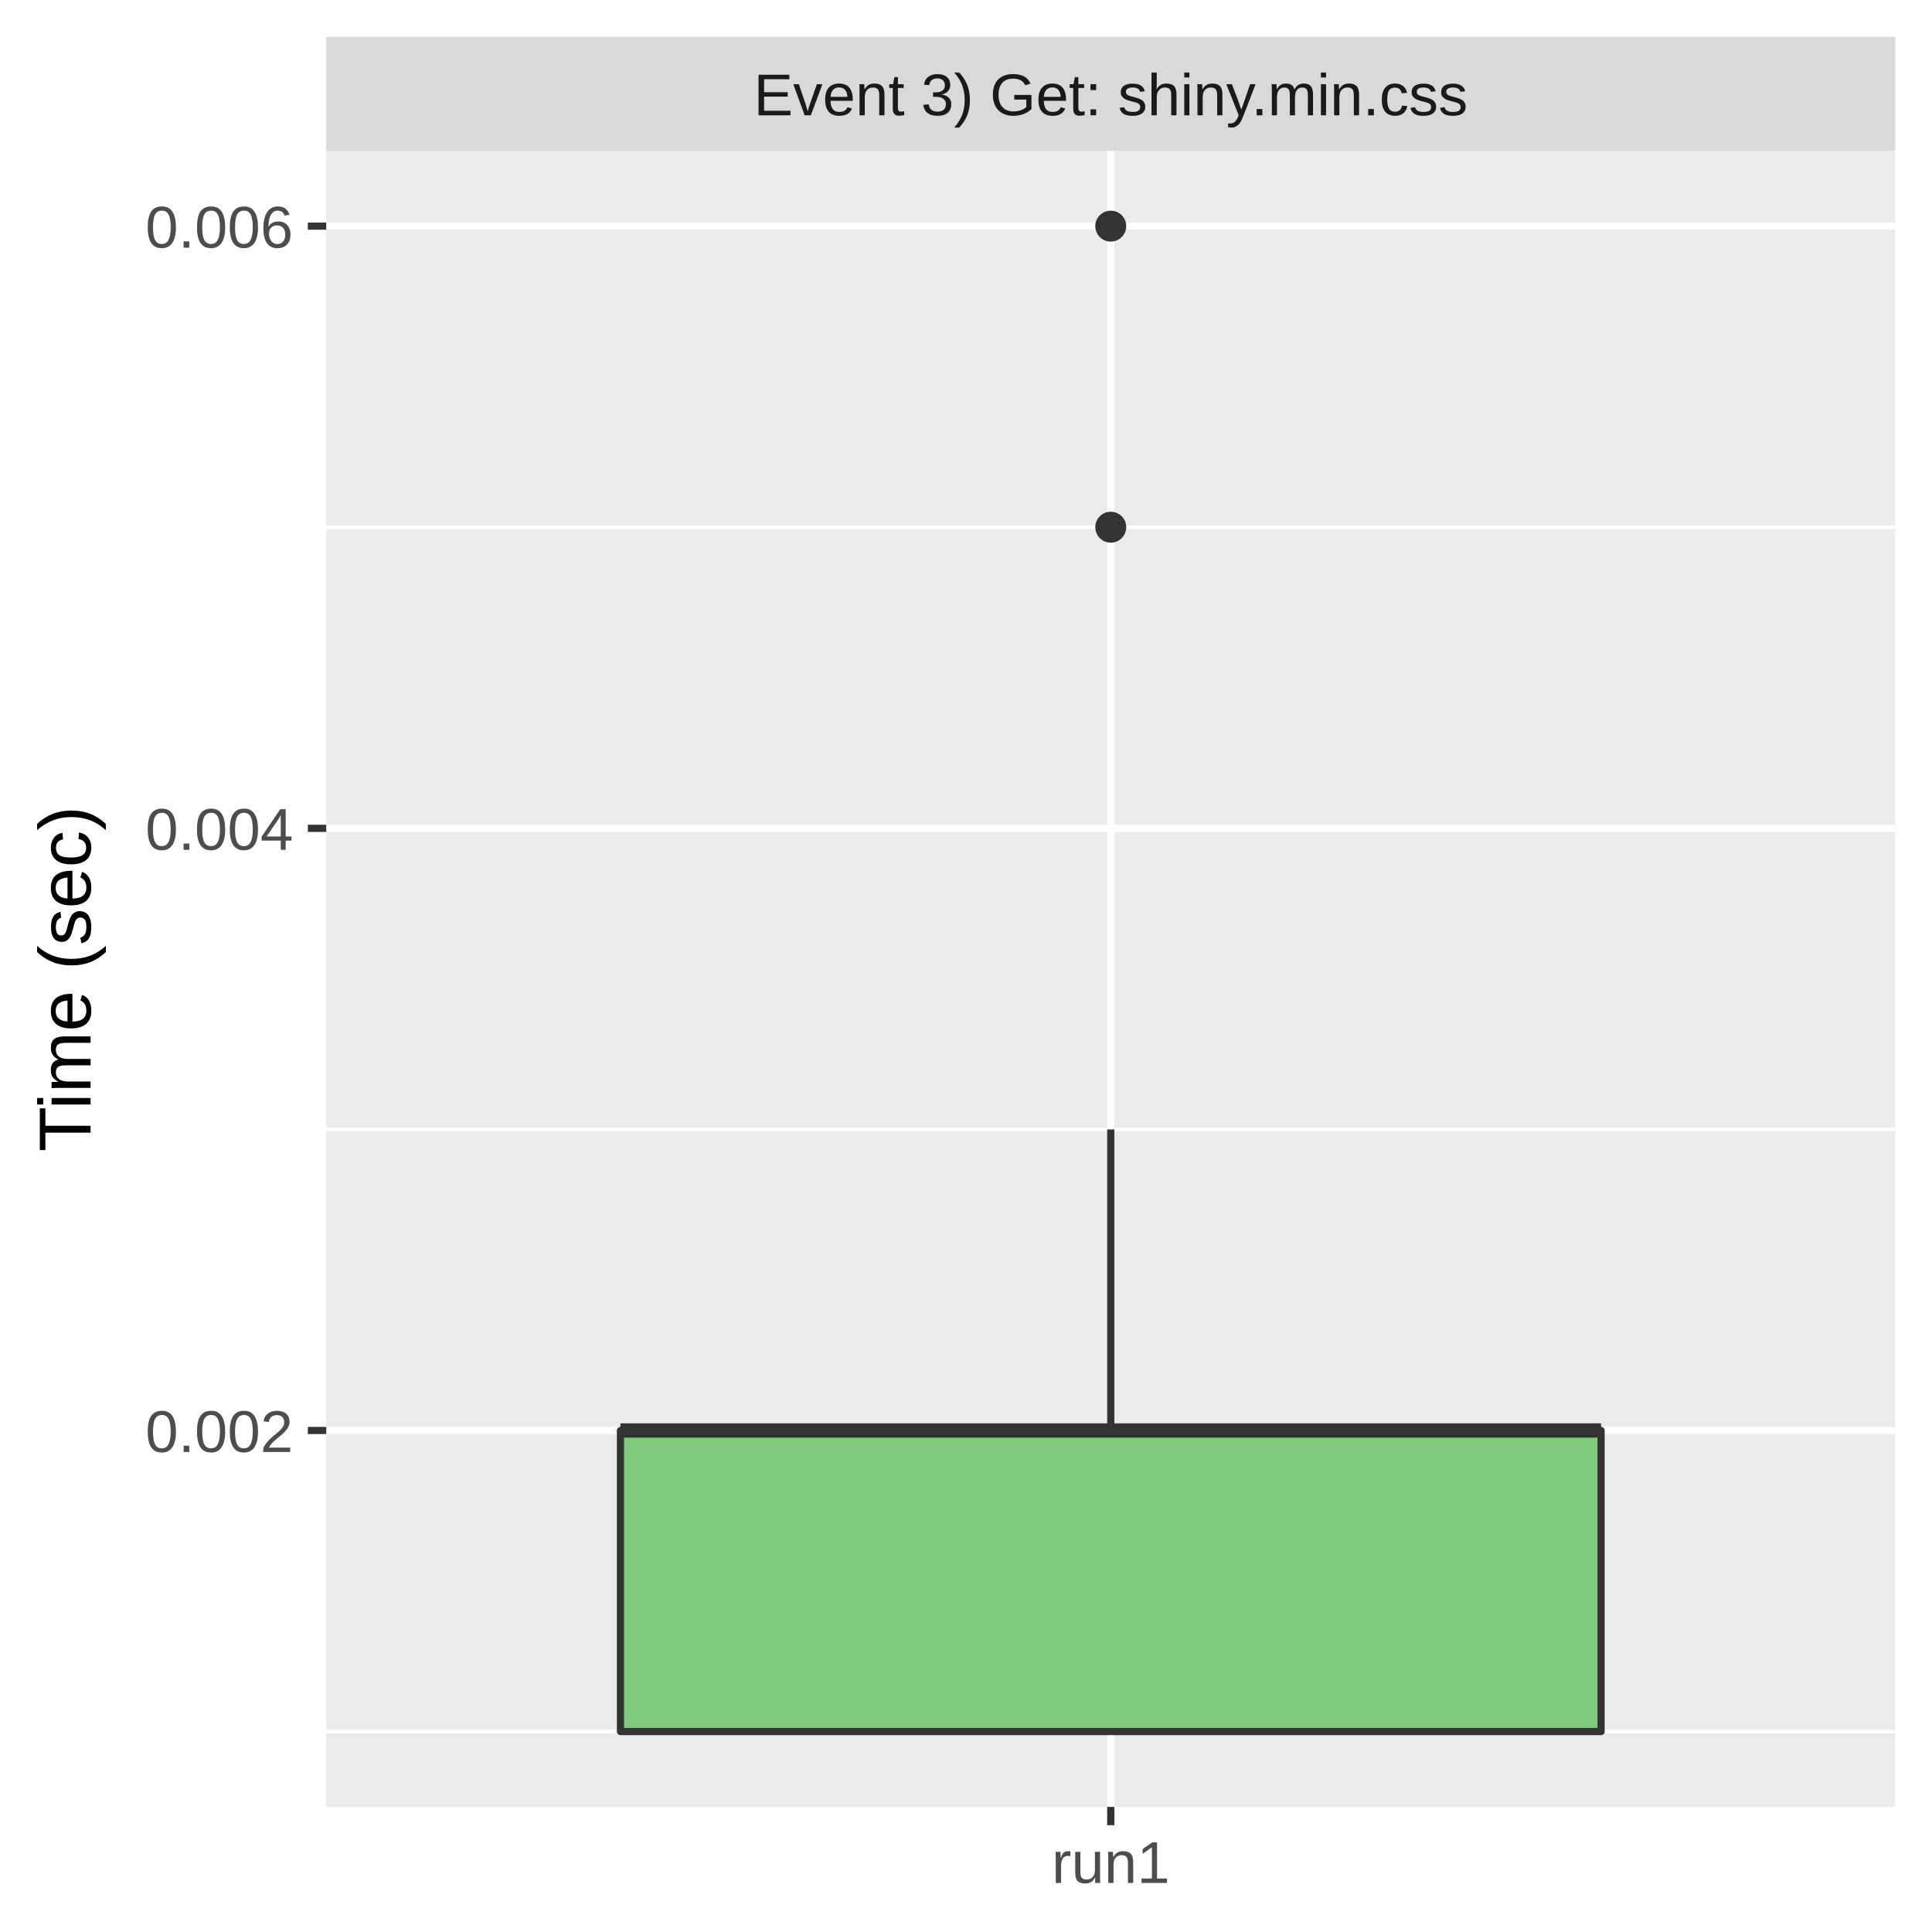
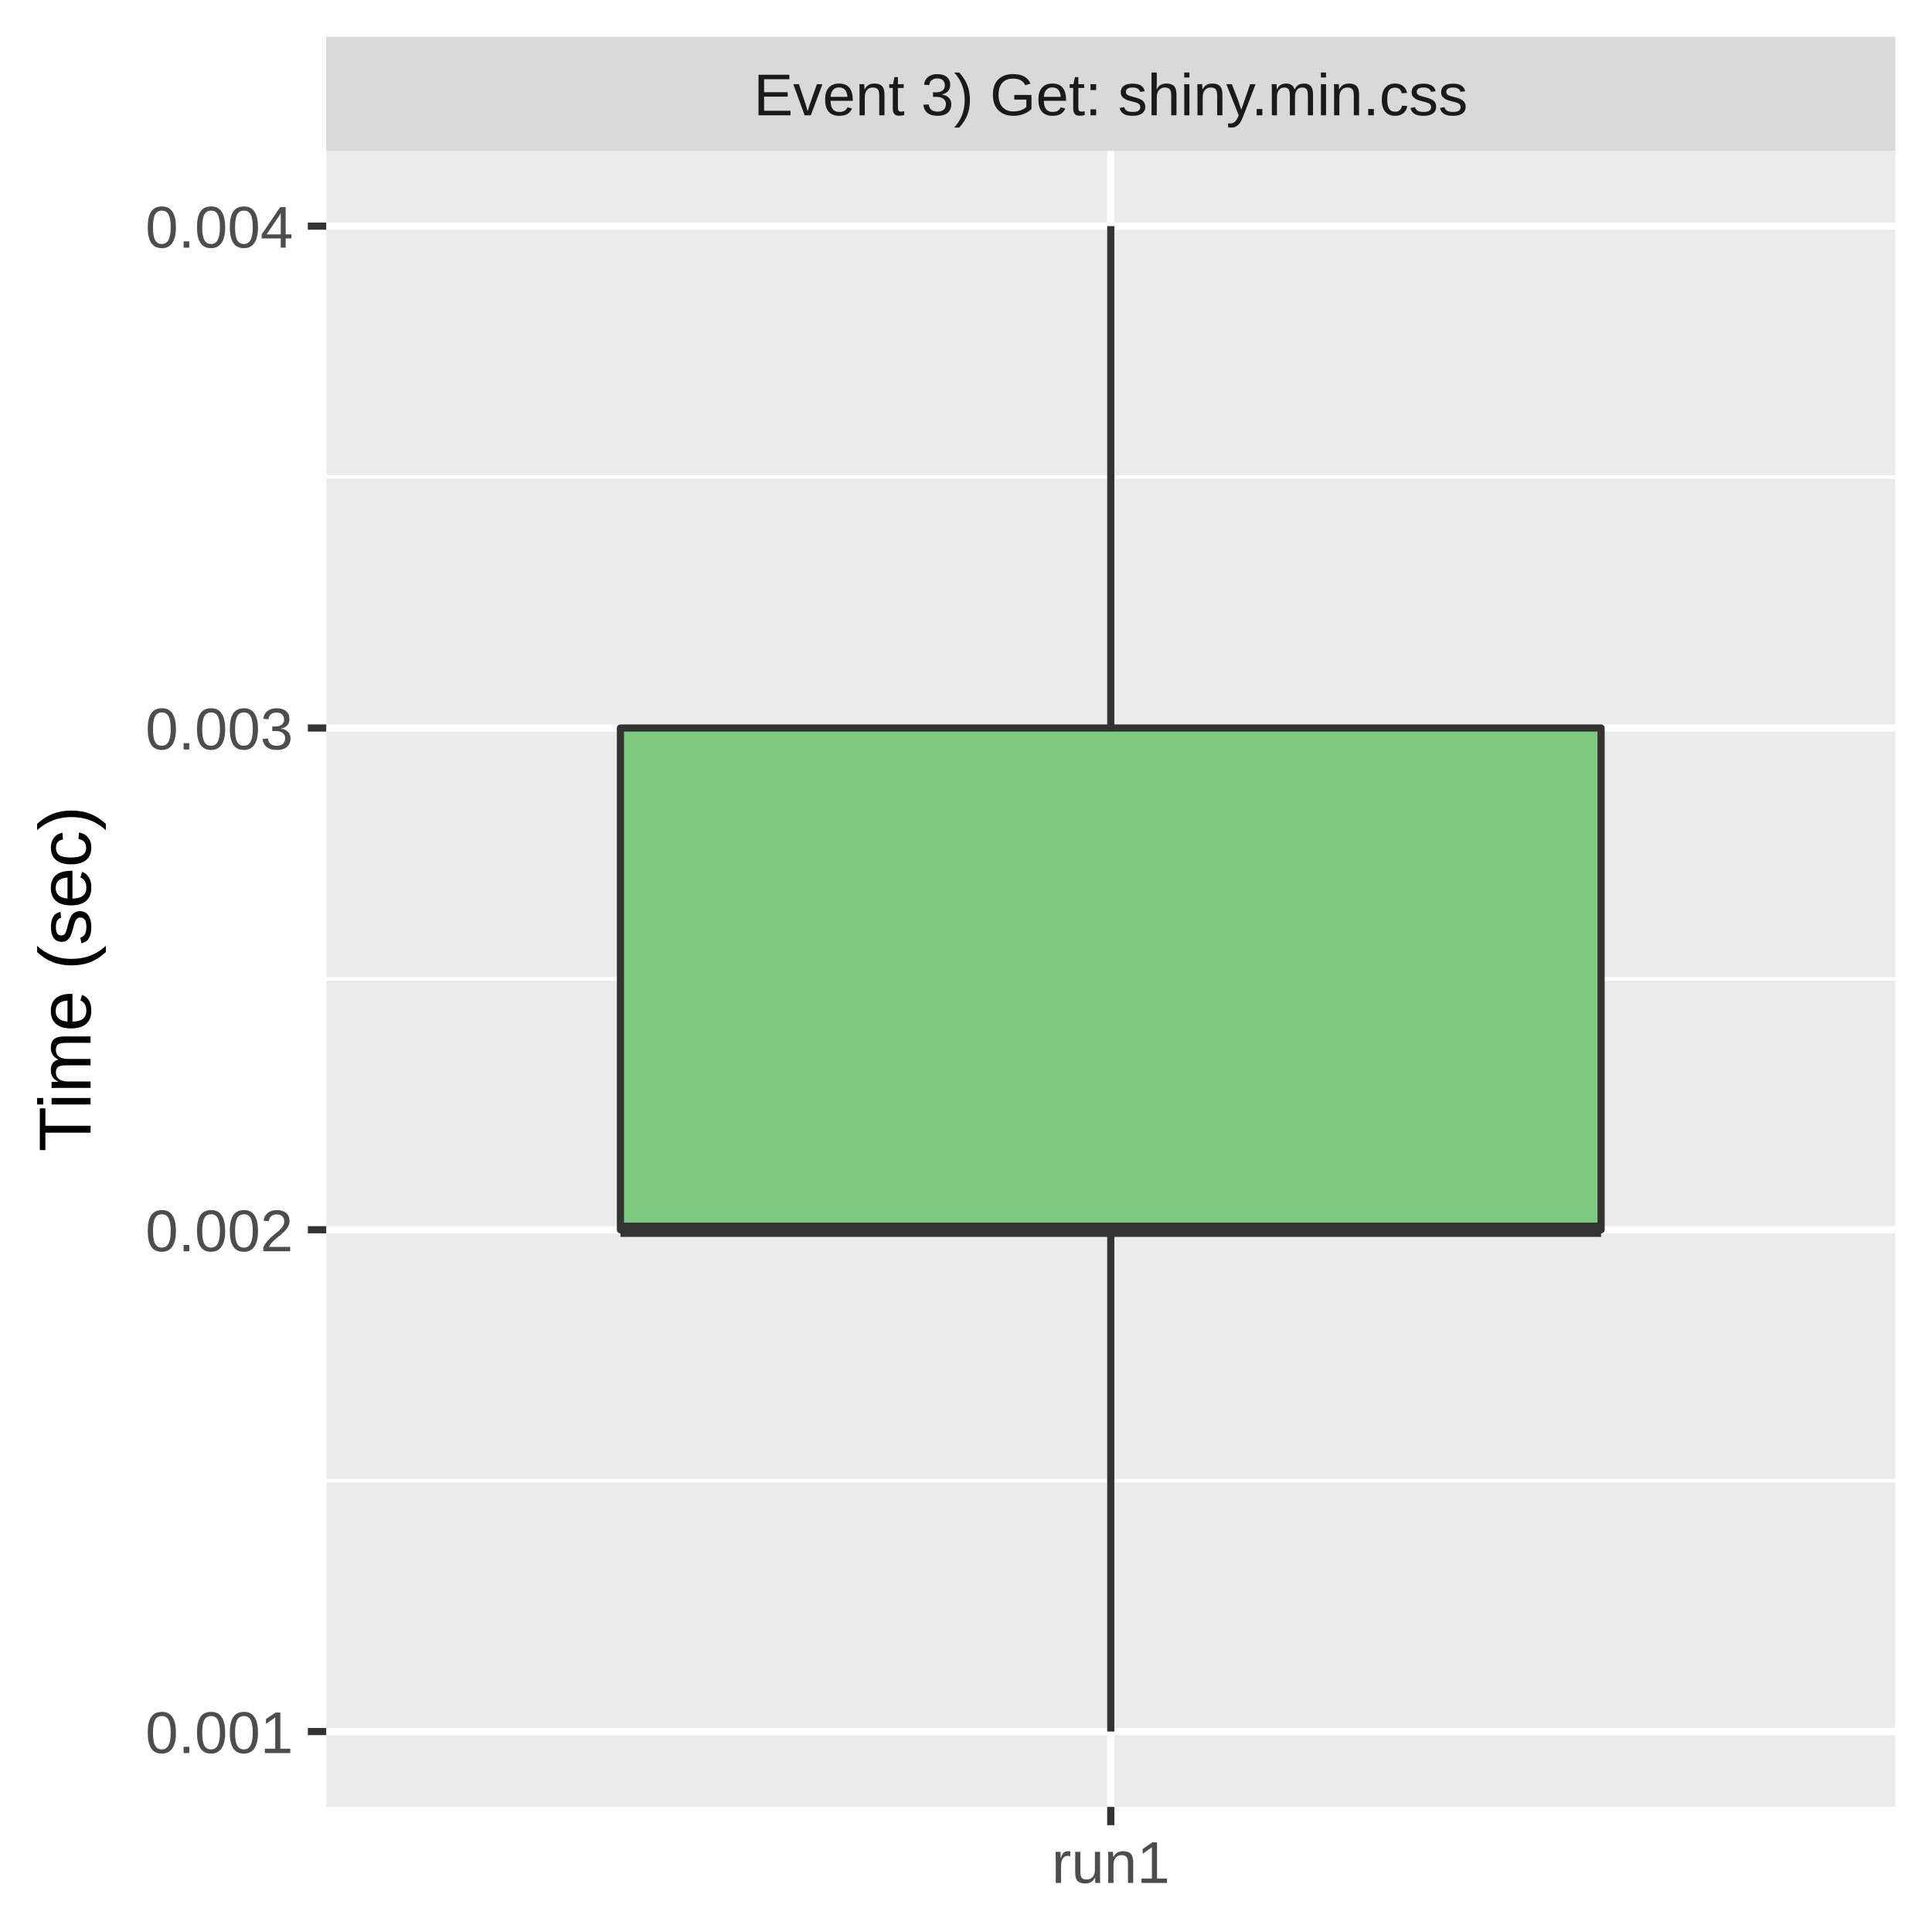
<svg xmlns="http://www.w3.org/2000/svg" class="svglite" width="288.00pt" height="288.00pt" viewBox="0 0 288.00 288.00">
  <defs>
    <style type="text/css">
    .svglite line, .svglite polyline, .svglite polygon, .svglite path, .svglite rect, .svglite circle {
      fill: none;
      stroke: #000000;
      stroke-linecap: round;
      stroke-linejoin: round;
      stroke-miterlimit: 10.00;
    }
    .svglite text {
      white-space: pre;
    }
  </style>
  </defs>
  <rect width="100%" height="100%" style="stroke: none; fill: #FFFFFF;" />
  <defs>
    <clipPath id="cpMC4wMHwyODguMDB8MC4wMHwyODguMDA=">
      <rect x="0.00" y="0.00" width="288.00" height="288.00" />
    </clipPath>
  </defs>
  <g clip-path="url(#cpMC4wMHwyODguMDB8MC4wMHwyODguMDA=)">
    <rect x="0.00" y="0.00" width="288.00" height="288.00" style="stroke-width: 1.07; stroke: #FFFFFF; fill: #FFFFFF;" />
  </g>
  <defs>
    <clipPath id="cpNDguNjN8MjgyLjUyfDIyLjQ5fDI2OS4zNQ==">
      <rect x="48.63" y="22.49" width="233.89" height="246.85" />
    </clipPath>
  </defs>
  <g clip-path="url(#cpNDguNjN8MjgyLjUyfDIyLjQ5fDI2OS4zNQ==)">
    <rect x="48.63" y="22.49" width="233.89" height="246.85" style="stroke-width: 1.07; stroke: none; fill: #EBEBEB;" />
-     <polyline points="48.63,258.12 282.52,258.12 " style="stroke-width: 0.53; stroke: #FFFFFF; stroke-linecap: butt;" />
-     <polyline points="48.63,168.36 282.52,168.36 " style="stroke-width: 0.53; stroke: #FFFFFF; stroke-linecap: butt;" />
-     <polyline points="48.63,78.59 282.52,78.59 " style="stroke-width: 0.53; stroke: #FFFFFF; stroke-linecap: butt;" />
-     <polyline points="48.63,213.24 282.52,213.24 " style="stroke-width: 1.07; stroke: #FFFFFF; stroke-linecap: butt;" />
-     <polyline points="48.63,123.48 282.52,123.48 " style="stroke-width: 1.07; stroke: #FFFFFF; stroke-linecap: butt;" />
+     <polyline points="48.63,220.72 282.52,220.72 " style="stroke-width: 0.53; stroke: #FFFFFF; stroke-linecap: butt;" />
+     <polyline points="48.63,145.92 282.52,145.92 " style="stroke-width: 0.53; stroke: #FFFFFF; stroke-linecap: butt;" />
+     <polyline points="48.63,71.11 282.52,71.11 " style="stroke-width: 0.53; stroke: #FFFFFF; stroke-linecap: butt;" />
+     <polyline points="48.63,258.12 282.52,258.12 " style="stroke-width: 1.07; stroke: #FFFFFF; stroke-linecap: butt;" />
+     <polyline points="48.63,183.32 282.52,183.32 " style="stroke-width: 1.07; stroke: #FFFFFF; stroke-linecap: butt;" />
+     <polyline points="48.63,108.52 282.52,108.52 " style="stroke-width: 1.07; stroke: #FFFFFF; stroke-linecap: butt;" />
    <polyline points="48.63,33.71 282.52,33.71 " style="stroke-width: 1.07; stroke: #FFFFFF; stroke-linecap: butt;" />
    <polyline points="165.58,269.35 165.58,22.49 " style="stroke-width: 1.07; stroke: #FFFFFF; stroke-linecap: butt;" />
-     <circle cx="165.58" cy="78.59" r="1.95" style="stroke-width: 0.71; stroke: #333333; fill: #333333;" />
-     <circle cx="165.58" cy="33.71" r="1.95" style="stroke-width: 0.71; stroke: #333333; fill: #333333;" />
-     <line x1="165.58" y1="213.24" x2="165.58" y2="168.36" style="stroke-width: 1.07; stroke: #333333; stroke-linecap: butt;" />
-     <line x1="165.58" y1="258.12" x2="165.58" y2="258.12" style="stroke-width: 1.07; stroke: #333333; stroke-linecap: butt;" />
-     <polygon points="92.49,213.24 92.49,258.12 238.67,258.12 238.67,213.24 92.49,213.24 " style="stroke-width: 1.07; stroke: #333333; fill: #7FC97F;" />
-     <line x1="92.49" y1="213.24" x2="238.67" y2="213.24" style="stroke-width: 2.13; stroke: #333333; stroke-linecap: butt;" />
+     <line x1="165.58" y1="108.52" x2="165.58" y2="33.71" style="stroke-width: 1.07; stroke: #333333; stroke-linecap: butt;" />
+     <line x1="165.58" y1="183.32" x2="165.58" y2="258.12" style="stroke-width: 1.07; stroke: #333333; stroke-linecap: butt;" />
+     <polygon points="92.49,108.52 92.49,183.32 238.67,183.32 238.67,108.52 92.49,108.52 " style="stroke-width: 1.07; stroke: #333333; fill: #7FC97F;" />
+     <line x1="92.49" y1="183.32" x2="238.67" y2="183.32" style="stroke-width: 2.13; stroke: #333333; stroke-linecap: butt;" />
  </g>
  <g clip-path="url(#cpMC4wMHwyODguMDB8MC4wMHwyODguMDA=)">
</g>
  <defs>
    <clipPath id="cpNDguNjN8MjgyLjUyfDUuNDh8MjIuNDk=">
      <rect x="48.63" y="5.48" width="233.89" height="17.01" />
    </clipPath>
  </defs>
  <g clip-path="url(#cpNDguNjN8MjgyLjUyfDUuNDh8MjIuNDk=)">
    <rect x="48.63" y="5.48" width="233.89" height="17.01" style="stroke-width: 1.07; stroke: none; fill: #D9D9D9;" />
    <text x="165.58" y="17.19" text-anchor="middle" style="font-size: 8.80px;fill: #1A1A1A; font-family: &quot;Liberation Sans&quot;;" textLength="119.58px" lengthAdjust="spacingAndGlyphs">Event 3) Get: shiny.min.css</text>
  </g>
  <g clip-path="url(#cpMC4wMHwyODguMDB8MC4wMHwyODguMDA=)">
    <polyline points="165.58,272.08 165.58,269.35 " style="stroke-width: 1.07; stroke: #333333; stroke-linecap: butt;" />
    <text x="165.58" y="280.69" text-anchor="middle" style="font-size: 8.80px;fill: #4D4D4D; font-family: &quot;Liberation Sans&quot;;" textLength="20.35px" lengthAdjust="spacingAndGlyphs">run1</text>
-     <text x="43.70" y="216.45" text-anchor="end" style="font-size: 8.80px;fill: #4D4D4D; font-family: &quot;Liberation Sans&quot;;" textLength="25.17px" lengthAdjust="spacingAndGlyphs">0.002</text>
-     <text x="43.70" y="126.68" text-anchor="end" style="font-size: 8.80px;fill: #4D4D4D; font-family: &quot;Liberation Sans&quot;;" textLength="25.17px" lengthAdjust="spacingAndGlyphs">0.004</text>
-     <text x="43.70" y="36.92" text-anchor="end" style="font-size: 8.80px;fill: #4D4D4D; font-family: &quot;Liberation Sans&quot;;" textLength="25.17px" lengthAdjust="spacingAndGlyphs">0.006</text>
-     <polyline points="45.89,213.24 48.63,213.24 " style="stroke-width: 1.07; stroke: #333333; stroke-linecap: butt;" />
-     <polyline points="45.89,123.48 48.63,123.48 " style="stroke-width: 1.07; stroke: #333333; stroke-linecap: butt;" />
+     <text x="43.70" y="261.33" text-anchor="end" style="font-size: 8.80px;fill: #4D4D4D; font-family: &quot;Liberation Sans&quot;;" textLength="25.17px" lengthAdjust="spacingAndGlyphs">0.001</text>
+     <text x="43.70" y="186.53" text-anchor="end" style="font-size: 8.80px;fill: #4D4D4D; font-family: &quot;Liberation Sans&quot;;" textLength="25.17px" lengthAdjust="spacingAndGlyphs">0.002</text>
+     <text x="43.70" y="111.72" text-anchor="end" style="font-size: 8.80px;fill: #4D4D4D; font-family: &quot;Liberation Sans&quot;;" textLength="25.17px" lengthAdjust="spacingAndGlyphs">0.003</text>
+     <text x="43.70" y="36.92" text-anchor="end" style="font-size: 8.80px;fill: #4D4D4D; font-family: &quot;Liberation Sans&quot;;" textLength="25.17px" lengthAdjust="spacingAndGlyphs">0.004</text>
+     <polyline points="45.89,258.12 48.63,258.12 " style="stroke-width: 1.07; stroke: #333333; stroke-linecap: butt;" />
+     <polyline points="45.89,183.32 48.63,183.32 " style="stroke-width: 1.07; stroke: #333333; stroke-linecap: butt;" />
+     <polyline points="45.89,108.52 48.63,108.52 " style="stroke-width: 1.07; stroke: #333333; stroke-linecap: butt;" />
    <polyline points="45.89,33.71 48.63,33.71 " style="stroke-width: 1.07; stroke: #333333; stroke-linecap: butt;" />
    <text transform="translate(13.50,145.92) rotate(-90)" text-anchor="middle" style="font-size: 11.00px; font-family: &quot;Liberation Sans&quot;;" textLength="57.55px" lengthAdjust="spacingAndGlyphs">Time (sec)</text>
  </g>
</svg>
